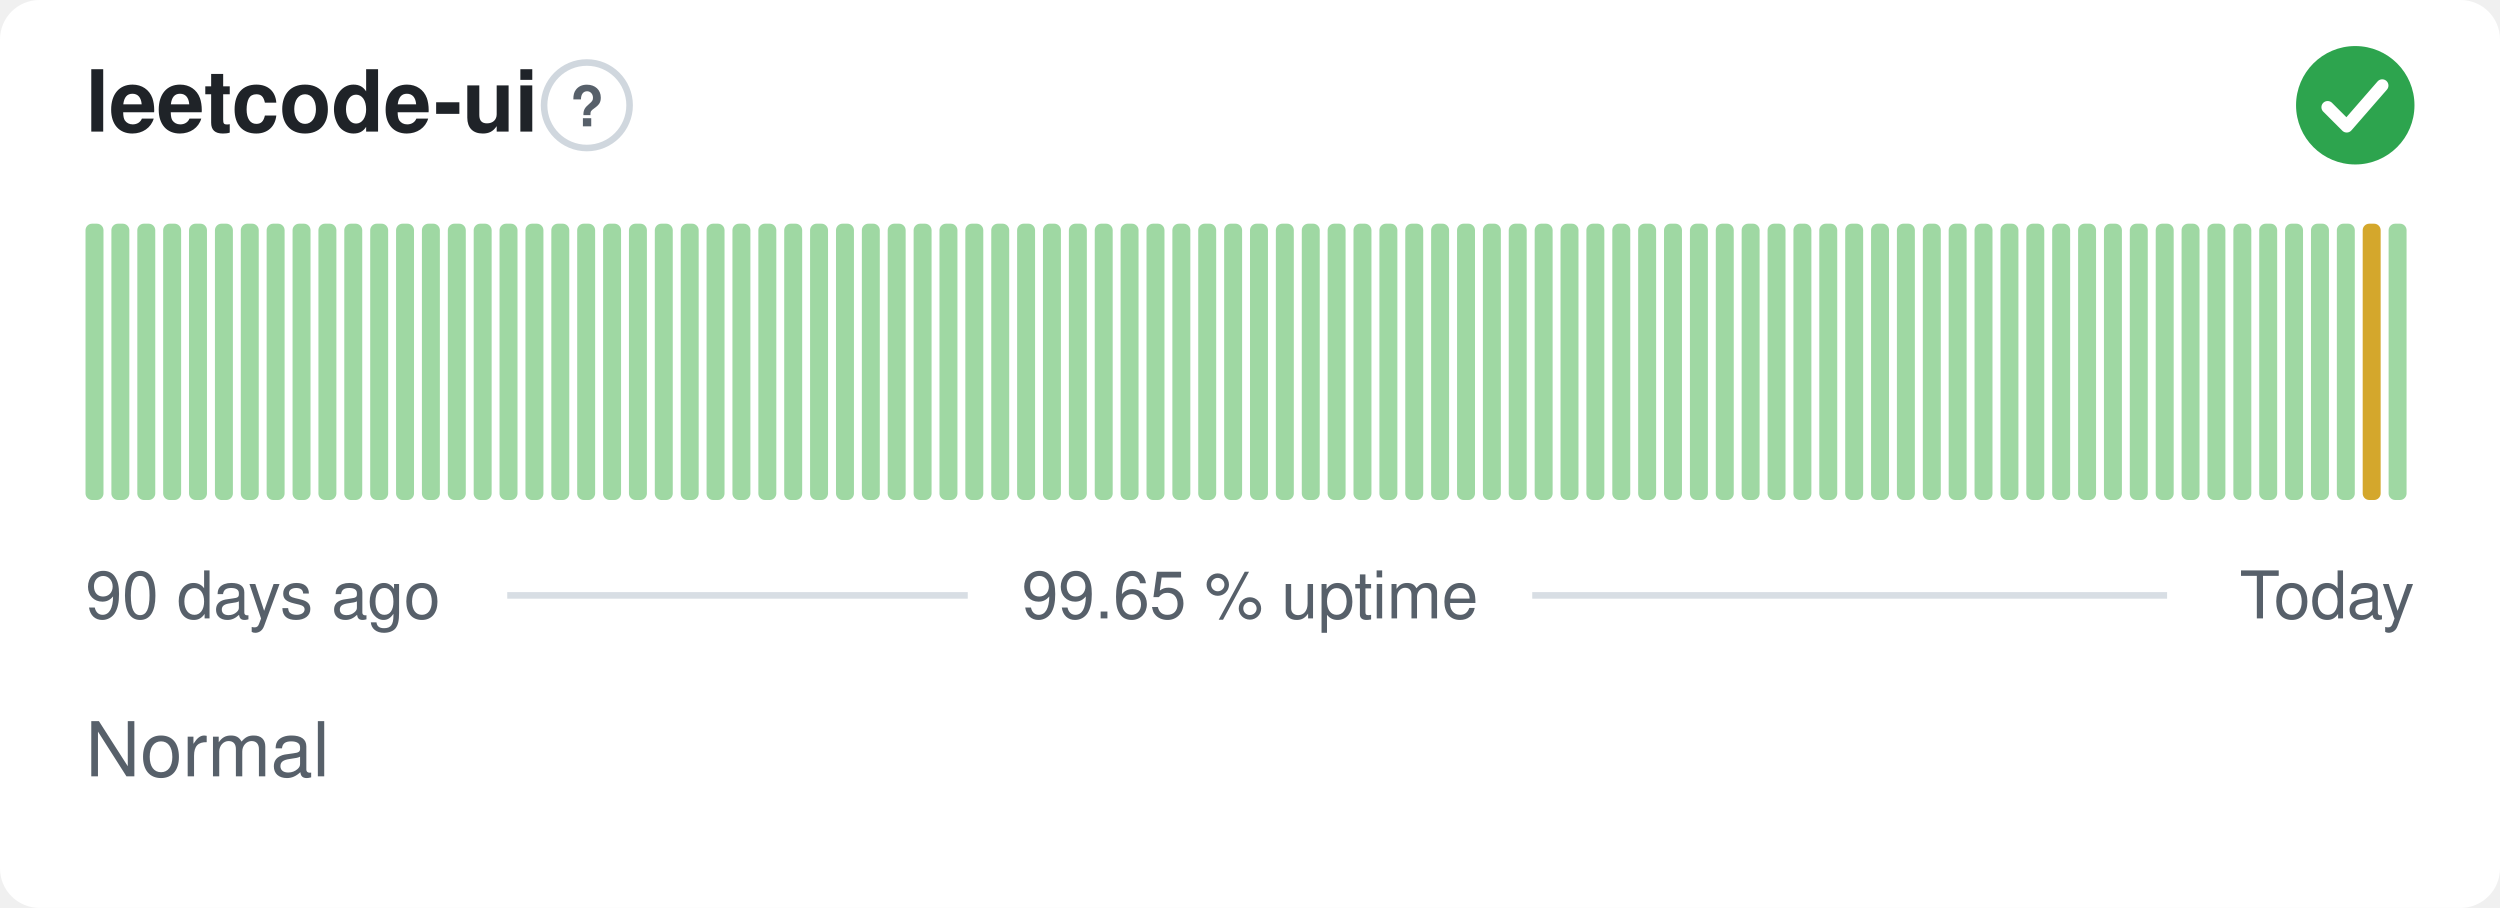
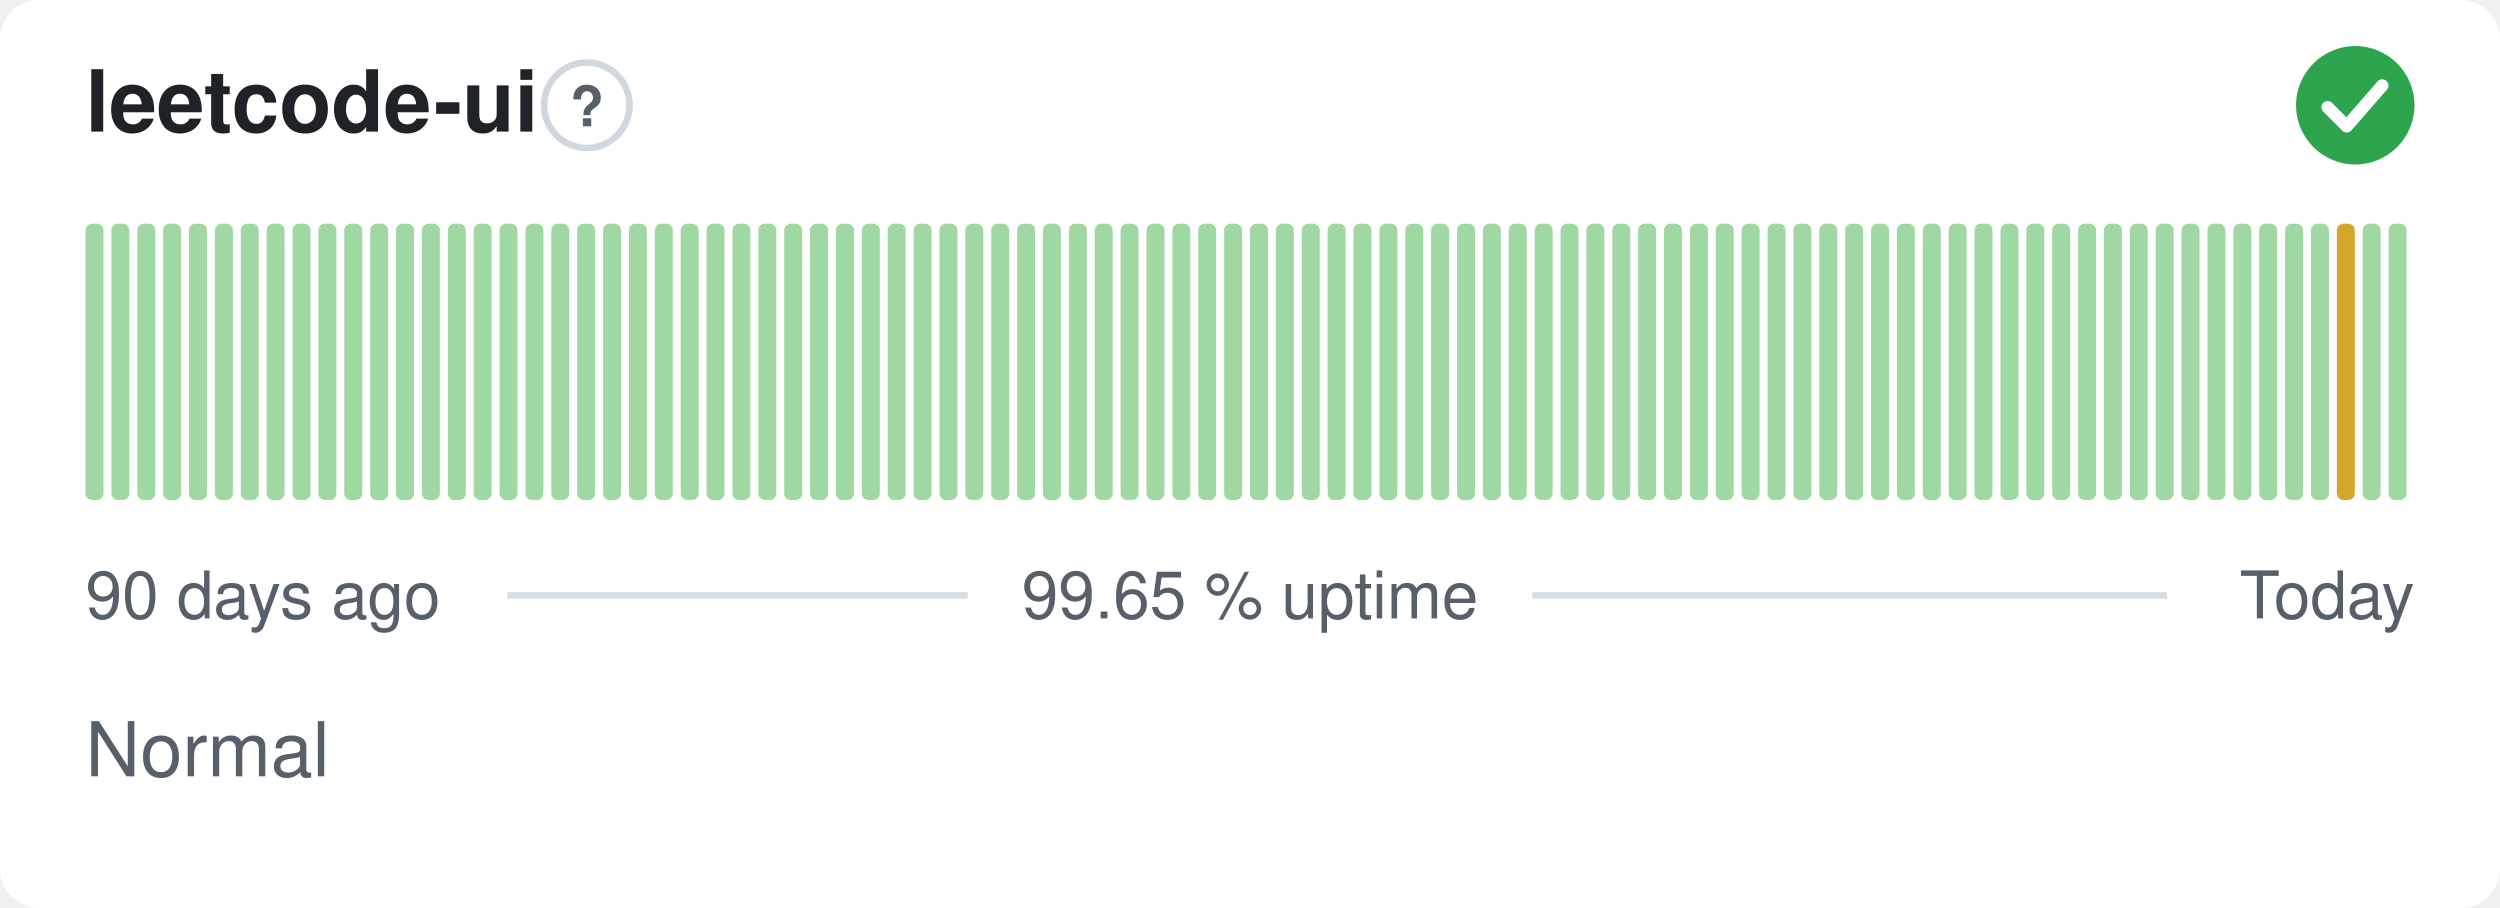
<svg xmlns="http://www.w3.org/2000/svg" width="380" height="138" viewBox="0 0 380 138" role="img" aria-label="leetcode-ui: Normal, 99.65 % uptime over the last 90 days" font-family="-apple-system,BlinkMacSystemFont,'Segoe UI',Helvetica,Arial,sans-serif">
  <style>
    @media (prefers-color-scheme: dark) {
      .bg { fill: #0d1117 }
      .title { fill: #e6edf3 }
      .muted { fill: #8b949e }
      .hint { stroke: #30363d }
      .rule { stroke: #30363d }
      .nodata { fill: #21262d }
    }
  </style>
  <rect class="bg" width="380" height="138" rx="6" fill="#ffffff" />
  <text class="title" x="13" y="20" font-size="13" font-weight="600" fill="#1f2328">leetcode-ui</text>
  <circle class="hint" cx="89.2" cy="16" r="6.5" fill="none" stroke="#d0d7de" stroke-width="1" />
  <text class="muted" x="89.2" y="19.2" text-anchor="middle" font-size="8.5" font-weight="700" fill="#57606a">?</text>
  <circle cx="358" cy="16" r="9" fill="#2da44e" />
  <path d="M353.80 16.30l2.90 2.90 5.40 -6.20" fill="none" stroke="#fff" stroke-width="1.89" stroke-linecap="round" stroke-linejoin="round" />
  <rect x="13.00" y="34.00" width="2.73" height="42.00" rx="1" fill="#9fd8a3" />
  <rect x="16.93" y="34.00" width="2.73" height="42.00" rx="1" fill="#9fd8a3" />
  <rect x="20.87" y="34.00" width="2.73" height="42.00" rx="1" fill="#9fd8a3" />
  <rect x="24.80" y="34.00" width="2.73" height="42.00" rx="1" fill="#9fd8a3" />
  <rect x="28.73" y="34.00" width="2.73" height="42.00" rx="1" fill="#9fd8a3" />
  <rect x="32.67" y="34.00" width="2.73" height="42.00" rx="1" fill="#9fd8a3" />
  <rect x="36.60" y="34.00" width="2.73" height="42.00" rx="1" fill="#9fd8a3" />
  <rect x="40.53" y="34.00" width="2.73" height="42.00" rx="1" fill="#9fd8a3" />
  <rect x="44.47" y="34.00" width="2.73" height="42.00" rx="1" fill="#9fd8a3" />
  <rect x="48.40" y="34.00" width="2.73" height="42.00" rx="1" fill="#9fd8a3" />
  <rect x="52.33" y="34.00" width="2.73" height="42.00" rx="1" fill="#9fd8a3" />
  <rect x="56.27" y="34.00" width="2.73" height="42.00" rx="1" fill="#9fd8a3" />
  <rect x="60.20" y="34.00" width="2.73" height="42.00" rx="1" fill="#9fd8a3" />
  <rect x="64.13" y="34.00" width="2.73" height="42.00" rx="1" fill="#9fd8a3" />
  <rect x="68.07" y="34.00" width="2.73" height="42.00" rx="1" fill="#9fd8a3" />
  <rect x="72.00" y="34.00" width="2.73" height="42.00" rx="1" fill="#9fd8a3" />
  <rect x="75.93" y="34.00" width="2.73" height="42.00" rx="1" fill="#9fd8a3" />
  <rect x="79.87" y="34.00" width="2.73" height="42.00" rx="1" fill="#9fd8a3" />
  <rect x="83.80" y="34.00" width="2.73" height="42.00" rx="1" fill="#9fd8a3" />
  <rect x="87.73" y="34.00" width="2.73" height="42.00" rx="1" fill="#9fd8a3" />
  <rect x="91.67" y="34.00" width="2.73" height="42.00" rx="1" fill="#9fd8a3" />
  <rect x="95.60" y="34.00" width="2.73" height="42.00" rx="1" fill="#9fd8a3" />
  <rect x="99.53" y="34.00" width="2.73" height="42.00" rx="1" fill="#9fd8a3" />
  <rect x="103.47" y="34.00" width="2.73" height="42.00" rx="1" fill="#9fd8a3" />
  <rect x="107.40" y="34.00" width="2.73" height="42.00" rx="1" fill="#9fd8a3" />
  <rect x="111.33" y="34.00" width="2.73" height="42.00" rx="1" fill="#9fd8a3" />
  <rect x="115.27" y="34.00" width="2.73" height="42.00" rx="1" fill="#9fd8a3" />
  <rect x="119.20" y="34.00" width="2.73" height="42.00" rx="1" fill="#9fd8a3" />
  <rect x="123.13" y="34.00" width="2.73" height="42.00" rx="1" fill="#9fd8a3" />
  <rect x="127.07" y="34.00" width="2.73" height="42.00" rx="1" fill="#9fd8a3" />
  <rect x="131.00" y="34.00" width="2.73" height="42.00" rx="1" fill="#9fd8a3" />
  <rect x="134.93" y="34.00" width="2.73" height="42.00" rx="1" fill="#9fd8a3" />
  <rect x="138.87" y="34.00" width="2.73" height="42.00" rx="1" fill="#9fd8a3" />
  <rect x="142.80" y="34.00" width="2.73" height="42.00" rx="1" fill="#9fd8a3" />
  <rect x="146.73" y="34.00" width="2.73" height="42.00" rx="1" fill="#9fd8a3" />
  <rect x="150.67" y="34.00" width="2.73" height="42.00" rx="1" fill="#9fd8a3" />
  <rect x="154.60" y="34.00" width="2.73" height="42.00" rx="1" fill="#9fd8a3" />
  <rect x="158.53" y="34.00" width="2.73" height="42.00" rx="1" fill="#9fd8a3" />
  <rect x="162.47" y="34.00" width="2.73" height="42.00" rx="1" fill="#9fd8a3" />
  <rect x="166.40" y="34.00" width="2.73" height="42.00" rx="1" fill="#9fd8a3" />
  <rect x="170.33" y="34.00" width="2.73" height="42.00" rx="1" fill="#9fd8a3" />
  <rect x="174.27" y="34.00" width="2.73" height="42.00" rx="1" fill="#9fd8a3" />
  <rect x="178.20" y="34.00" width="2.73" height="42.00" rx="1" fill="#9fd8a3" />
  <rect x="182.13" y="34.00" width="2.73" height="42.00" rx="1" fill="#9fd8a3" />
  <rect x="186.07" y="34.00" width="2.73" height="42.00" rx="1" fill="#9fd8a3" />
  <rect x="190.00" y="34.00" width="2.73" height="42.00" rx="1" fill="#9fd8a3" />
  <rect x="193.93" y="34.00" width="2.73" height="42.00" rx="1" fill="#9fd8a3" />
  <rect x="197.87" y="34.00" width="2.73" height="42.00" rx="1" fill="#9fd8a3" />
  <rect x="201.80" y="34.00" width="2.73" height="42.00" rx="1" fill="#9fd8a3" />
  <rect x="205.73" y="34.00" width="2.73" height="42.00" rx="1" fill="#9fd8a3" />
  <rect x="209.67" y="34.00" width="2.73" height="42.00" rx="1" fill="#9fd8a3" />
  <rect x="213.60" y="34.00" width="2.73" height="42.00" rx="1" fill="#9fd8a3" />
  <rect x="217.53" y="34.00" width="2.73" height="42.00" rx="1" fill="#9fd8a3" />
  <rect x="221.47" y="34.00" width="2.73" height="42.00" rx="1" fill="#9fd8a3" />
  <rect x="225.40" y="34.00" width="2.73" height="42.00" rx="1" fill="#9fd8a3" />
  <rect x="229.33" y="34.00" width="2.73" height="42.00" rx="1" fill="#9fd8a3" />
  <rect x="233.27" y="34.00" width="2.73" height="42.00" rx="1" fill="#9fd8a3" />
  <rect x="237.20" y="34.00" width="2.73" height="42.00" rx="1" fill="#9fd8a3" />
  <rect x="241.13" y="34.00" width="2.73" height="42.00" rx="1" fill="#9fd8a3" />
  <rect x="245.07" y="34.00" width="2.73" height="42.00" rx="1" fill="#9fd8a3" />
  <rect x="249.00" y="34.00" width="2.73" height="42.00" rx="1" fill="#9fd8a3" />
  <rect x="252.93" y="34.00" width="2.73" height="42.00" rx="1" fill="#9fd8a3" />
  <rect x="256.87" y="34.00" width="2.73" height="42.00" rx="1" fill="#9fd8a3" />
  <rect x="260.80" y="34.00" width="2.73" height="42.00" rx="1" fill="#9fd8a3" />
  <rect x="264.73" y="34.00" width="2.73" height="42.00" rx="1" fill="#9fd8a3" />
  <rect x="268.67" y="34.00" width="2.73" height="42.00" rx="1" fill="#9fd8a3" />
  <rect x="272.60" y="34.00" width="2.73" height="42.00" rx="1" fill="#9fd8a3" />
  <rect x="276.53" y="34.00" width="2.73" height="42.00" rx="1" fill="#9fd8a3" />
  <rect x="280.47" y="34.00" width="2.73" height="42.00" rx="1" fill="#9fd8a3" />
  <rect x="284.40" y="34.00" width="2.73" height="42.00" rx="1" fill="#9fd8a3" />
  <rect x="288.33" y="34.00" width="2.73" height="42.00" rx="1" fill="#9fd8a3" />
  <rect x="292.27" y="34.00" width="2.73" height="42.00" rx="1" fill="#9fd8a3" />
  <rect x="296.20" y="34.00" width="2.73" height="42.00" rx="1" fill="#9fd8a3" />
  <rect x="300.13" y="34.00" width="2.73" height="42.00" rx="1" fill="#9fd8a3" />
  <rect x="304.07" y="34.00" width="2.73" height="42.00" rx="1" fill="#9fd8a3" />
  <rect x="308.00" y="34.00" width="2.73" height="42.00" rx="1" fill="#9fd8a3" />
  <rect x="311.93" y="34.00" width="2.73" height="42.00" rx="1" fill="#9fd8a3" />
  <rect x="315.87" y="34.00" width="2.73" height="42.00" rx="1" fill="#9fd8a3" />
  <rect x="319.80" y="34.00" width="2.73" height="42.00" rx="1" fill="#9fd8a3" />
  <rect x="323.73" y="34.00" width="2.73" height="42.00" rx="1" fill="#9fd8a3" />
  <rect x="327.67" y="34.00" width="2.73" height="42.00" rx="1" fill="#9fd8a3" />
  <rect x="331.60" y="34.00" width="2.73" height="42.00" rx="1" fill="#9fd8a3" />
  <rect x="335.53" y="34.00" width="2.73" height="42.00" rx="1" fill="#9fd8a3" />
  <rect x="339.47" y="34.00" width="2.73" height="42.00" rx="1" fill="#9fd8a3" />
  <rect x="343.40" y="34.00" width="2.73" height="42.00" rx="1" fill="#9fd8a3" />
  <rect x="347.33" y="34.00" width="2.73" height="42.00" rx="1" fill="#9fd8a3" />
  <rect x="351.27" y="34.00" width="2.73" height="42.00" rx="1" fill="#9fd8a3" />
-   <rect x="355.20" y="34.00" width="2.73" height="42.00" rx="1" fill="#9fd8a3" />
-   <rect x="359.13" y="34.00" width="2.73" height="42.00" rx="1" fill="#d4a72c" />
+   <rect x="355.20" y="34.00" width="2.73" height="42.00" rx="1" fill="#d4a72c" />
+   <rect x="359.13" y="34.00" width="2.73" height="42.00" rx="1" fill="#9fd8a3" />
  <rect x="363.07" y="34.00" width="2.73" height="42.00" rx="1" fill="#9fd8a3" />
  <text class="muted" x="13" y="94" font-size="10" fill="#57606a">90 days ago</text>
  <text class="muted" x="190" y="94" text-anchor="middle" font-size="10" fill="#57606a">99.65 % uptime</text>
  <text class="muted" x="367" y="94" text-anchor="end" font-size="10" fill="#57606a">Today</text>
  <line class="rule" x1="77.1" y1="90.5" x2="147.1" y2="90.5" stroke="#d8dee4" stroke-width="1" />
  <line class="rule" x1="232.9" y1="90.5" x2="329.4" y2="90.5" stroke="#d8dee4" stroke-width="1" />
  <text class="muted" x="13" y="118" font-size="11.5" fill="#57606a">Normal</text>
</svg>
